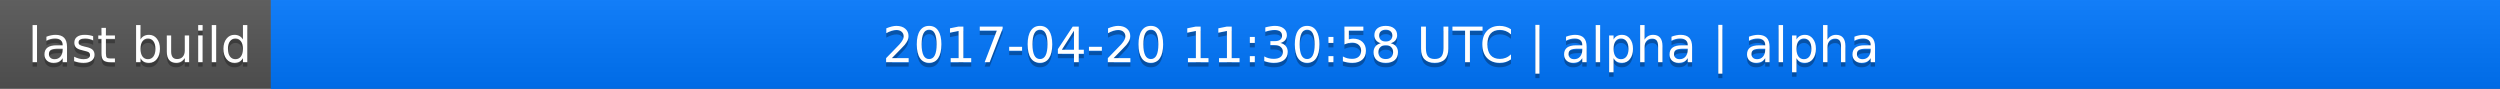
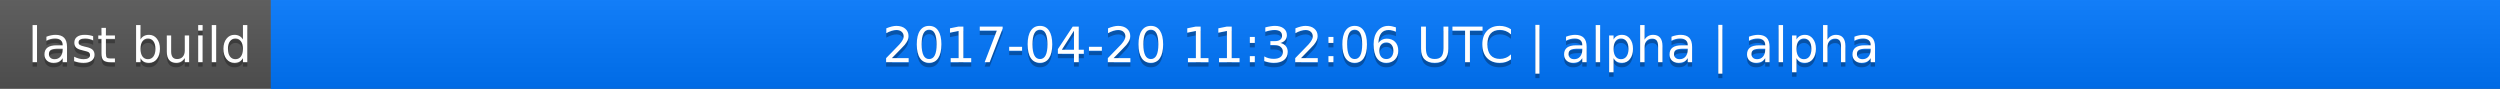
<svg xmlns="http://www.w3.org/2000/svg" width="563" height="20">
  <linearGradient id="a" x2="0" y2="100%">
    <stop offset="0" stop-color="#bbb" stop-opacity=".1" />
    <stop offset="1" stop-opacity=".1" />
  </linearGradient>
  <rect rx="0" width="563" height="20" fill="#555" />
  <rect rx="0" x="61" width="502" height="20" fill="#07f" />
  <path fill="#07f" d="M61 0h4v20h-4z" />
  <rect rx="0" width="563" height="20" fill="url(#a)" />
  <g fill="#fff" text-anchor="middle" font-family="DejaVu Sans,Verdana,Geneva,sans-serif" font-size="11">
    <text x="31.5" y="15" fill="#010101" fill-opacity=".3">last build</text>
    <text x="31.5" y="14">last build</text>
-     <text x="311" y="15" fill="#010101" fill-opacity=".3">2017-04-20 11:30:58 UTC | alpha | alpha</text>
-     <text x="311" y="14">2017-04-20 11:30:58 UTC | alpha | alpha</text>
+     <text x="311" y="15" fill="#010101" fill-opacity=".3">2017-04-20 11:32:06 UTC | alpha | alpha</text>
+     <text x="311" y="14">2017-04-20 11:32:06 UTC | alpha | alpha</text>
  </g>
</svg>
